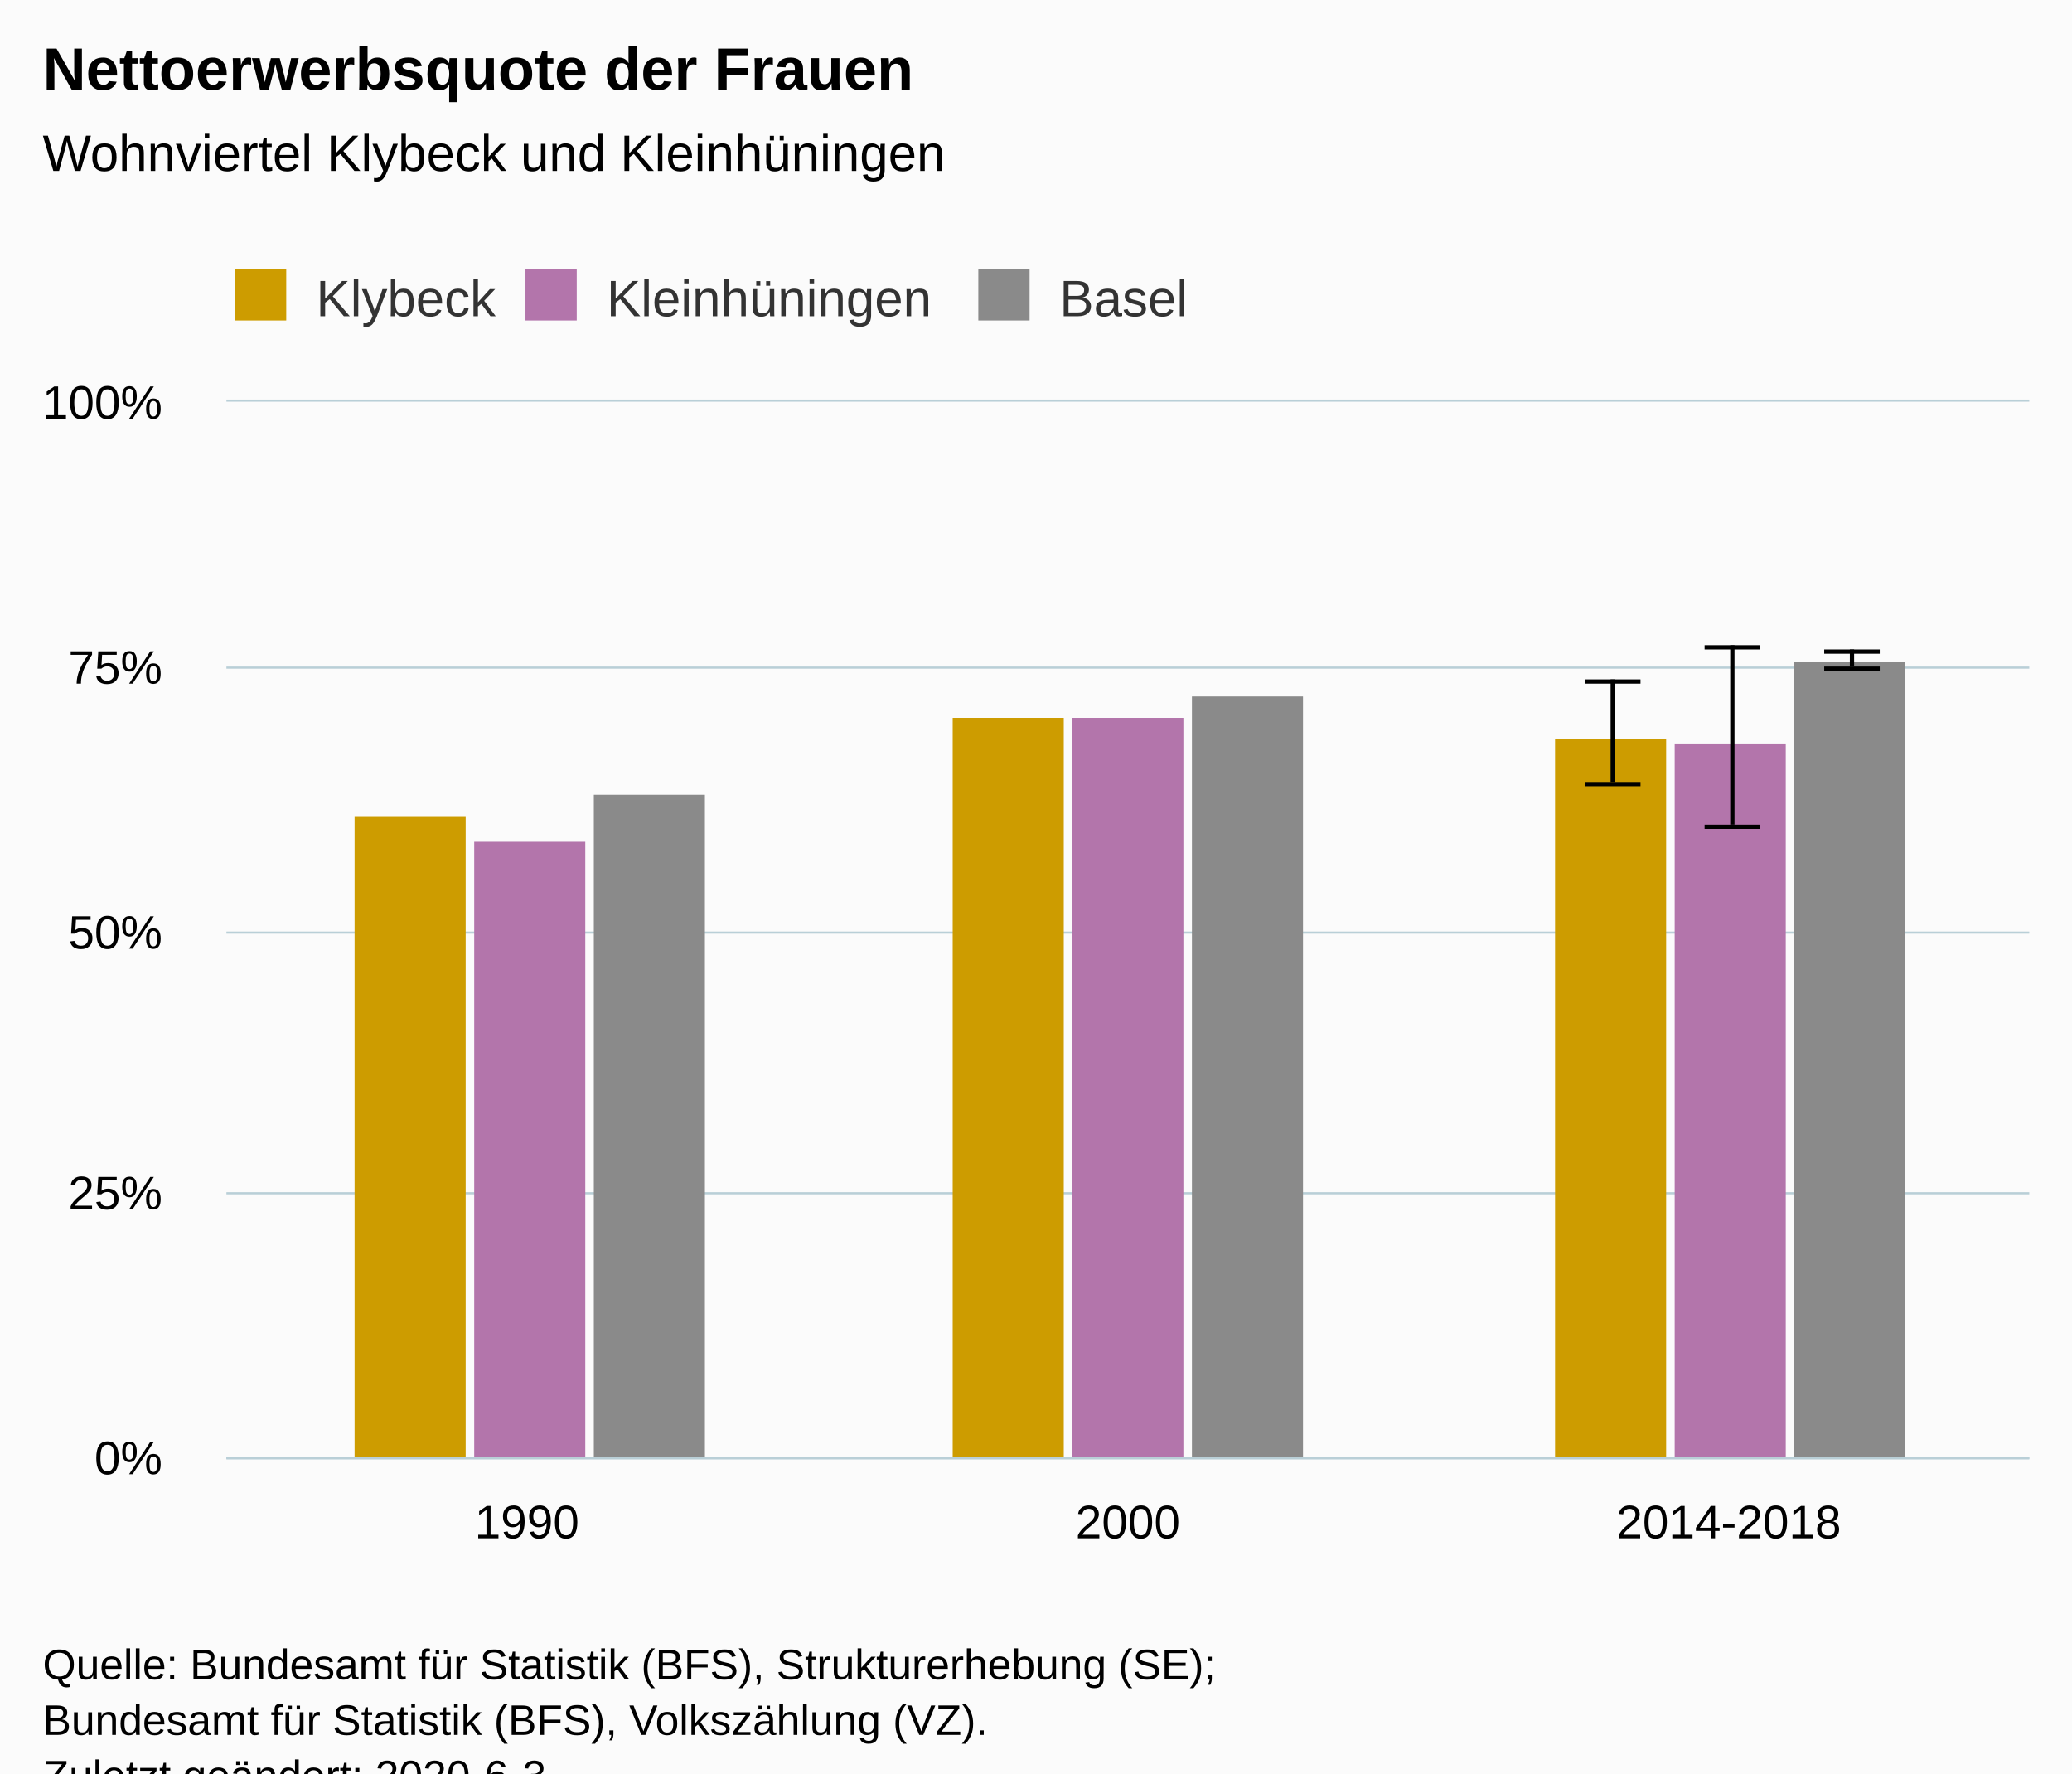
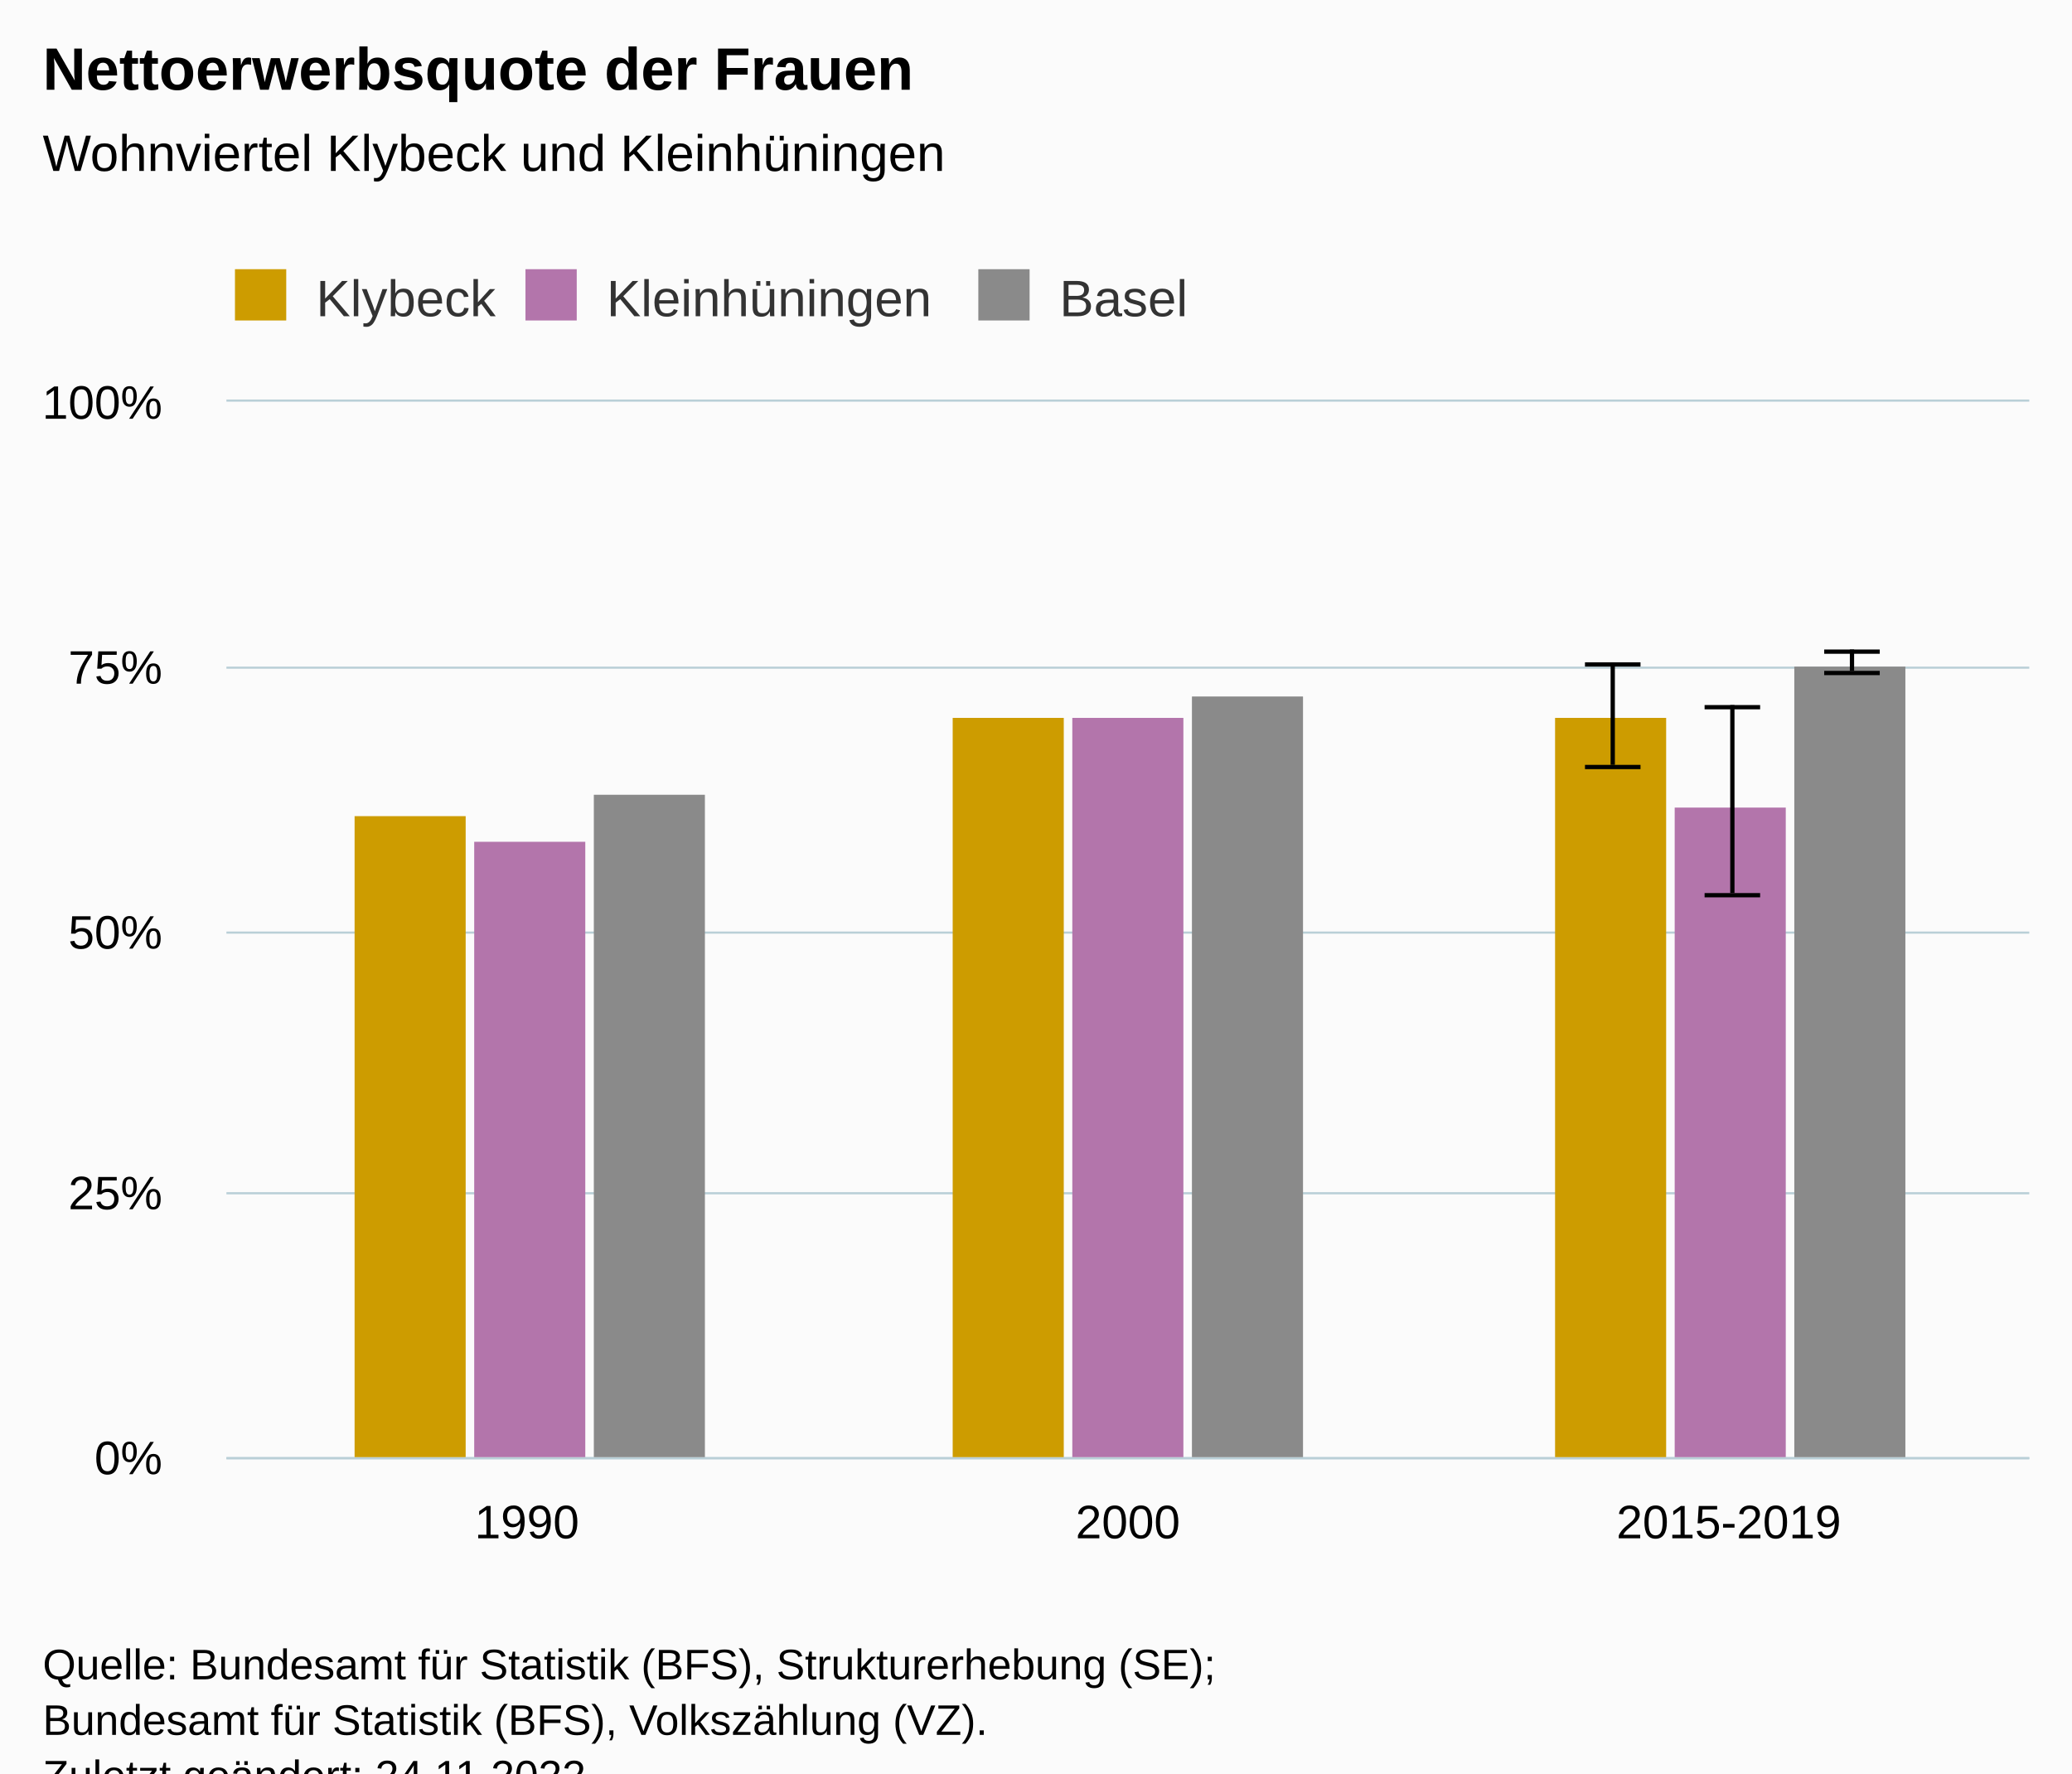
<svg xmlns="http://www.w3.org/2000/svg" version="1.1" class="highcharts-root" style="font-family:Arial;font-size:12px;" viewBox="0 0 485 415">
  <defs>
-     <clipPath id="highcharts-pxiqwnd-6">
+     <clipPath id="highcharts-x68qd0v-25-">
      <rect x="0" y="0" width="422" height="247" fill="none" />
    </clipPath>
-     <clipPath id="highcharts-pxiqwnd-7">
+     <clipPath id="highcharts-x68qd0v-29-">
      <rect x="0" y="0" width="422" height="247" fill="none" />
+     </clipPath>
+     <clipPath id="highcharts-x68qd0v-45-">
+       <rect x="53" y="94" width="422" height="247" fill="none" />
    </clipPath>
  </defs>
  <rect fill="#fbfbfb" class="highcharts-background" x="0" y="0" width="485" height="428" rx="0" ry="0" />
  <rect fill="none" class="highcharts-plot-background" x="53" y="94" width="422" height="247" />
  <g class="highcharts-pane-group" data-z-index="0" />
-   <g class="highcharts-grid highcharts-xaxis-grid " data-z-index="1">
+   <g class="highcharts-grid highcharts-xaxis-grid" data-z-index="1">
    <path fill="none" data-z-index="1" class="highcharts-grid-line" d="M 193.5 94 L 193.5 341" opacity="1" />
    <path fill="none" data-z-index="1" class="highcharts-grid-line" d="M 333.5 94 L 333.5 341" opacity="1" />
    <path fill="none" data-z-index="1" class="highcharts-grid-line" d="M 474.5 94 L 474.5 341" opacity="1" />
    <path fill="none" data-z-index="1" class="highcharts-grid-line" d="M 52.5 94 L 52.5 341" opacity="1" />
  </g>
-   <g class="highcharts-grid highcharts-yaxis-grid " data-z-index="1">
+   <g class="highcharts-grid highcharts-yaxis-grid" data-z-index="1">
    <path fill="none" stroke="#B9CFD7" stroke-width="0.5" data-z-index="1" class="highcharts-grid-line" d="M 53 341.25 L 475 341.25" opacity="1" />
    <path fill="none" stroke="#B9CFD7" stroke-width="0.5" data-z-index="1" class="highcharts-grid-line" d="M 53 279.25 L 475 279.25" opacity="1" />
    <path fill="none" stroke="#B9CFD7" stroke-width="0.5" data-z-index="1" class="highcharts-grid-line" d="M 53 218.25 L 475 218.25" opacity="1" />
    <path fill="none" stroke="#B9CFD7" stroke-width="0.5" data-z-index="1" class="highcharts-grid-line" d="M 53 156.25 L 475 156.25" opacity="1" />
    <path fill="none" stroke="#B9CFD7" stroke-width="0.5" data-z-index="1" class="highcharts-grid-line" d="M 53 93.75 L 475 93.75" opacity="1" />
  </g>
  <rect fill="none" class="highcharts-plot-border" data-z-index="1" x="53" y="94" width="422" height="247" />
-   <g class="highcharts-axis highcharts-xaxis " data-z-index="2">
+   <g class="highcharts-axis highcharts-xaxis" data-z-index="2">
    <path fill="none" class="highcharts-axis-line" stroke="#B9CFD7" stroke-width="0.5" data-z-index="7" d="M 53 341.25 L 475 341.25" />
  </g>
-   <g class="highcharts-axis highcharts-yaxis " data-z-index="2">
+   <g class="highcharts-axis highcharts-yaxis" data-z-index="2">
    <path fill="none" class="highcharts-axis-line" data-z-index="7" d="M 53 94 L 53 341" />
  </g>
  <g class="highcharts-series-group" data-z-index="3">
-     <g data-z-index="0.1" class="highcharts-series highcharts-series-0 highcharts-column-series " transform="translate(53,94) scale(1 1)" clip-path="url(#highcharts-pxiqwnd-7)">
-       <rect x="30" y="97" width="26" height="151" fill="#cd9c00" class="highcharts-point" />
-       <rect x="170" y="74" width="26" height="174" fill="#cd9c00" class="highcharts-point" />
-       <rect x="311" y="79" width="26" height="169" fill="#cd9c00" class="highcharts-point" />
+     <g class="highcharts-series highcharts-series-0 highcharts-column-series" data-z-index="0.1" opacity="1" transform="translate(53,94) scale(1 1)" clip-path="url(#highcharts-x68qd0v-29-)">
+       <rect x="30" y="97" width="26" height="151" fill="#cd9c00" opacity="1" class="highcharts-point" />
+       <rect x="170" y="74" width="26" height="174" fill="#cd9c00" opacity="1" class="highcharts-point" />
+       <rect x="311" y="74" width="26" height="174" fill="#cd9c00" opacity="1" class="highcharts-point" />
    </g>
-     <g data-z-index="0.1" class="highcharts-markers highcharts-series-0 highcharts-column-series " transform="translate(53,94) scale(1 1)" clip-path="none" />
-     <g data-z-index="0.1" class="highcharts-series highcharts-series-1 highcharts-errorbar-series " transform="translate(53,94) scale(1 1)" clip-path="url(#highcharts-pxiqwnd-7)">
+     <g class="highcharts-markers highcharts-series-0 highcharts-column-series" data-z-index="0.1" opacity="1" transform="translate(53,94) scale(1 1)" clip-path="none" />
+     <g class="highcharts-series highcharts-series-1 highcharts-errorbar-series" data-z-index="0.1" opacity="1" transform="translate(53,94) scale(1 1)" clip-path="url(#highcharts-x68qd0v-29-)">
      <g class="highcharts-point">
-         <path fill="none" class="highcharts-boxplot-stem" stroke="#000000" stroke-width="1" d="M 324.5 89 L 324.5 65 M 324.5 89 L 324.5 89" />
-         <path fill="none" class="highcharts-boxplot-whisker" stroke="#000000" stroke-width="1" d="M 318 65.5 L 331 65.5 M 318 89.5 L 331 89.5" />
+         <path fill="none" class="highcharts-boxplot-stem" stroke="#000000" stroke-width="1" d="M 324.5 85 L 324.5 61 M 324.5 85 L 324.5 85" />
+         <path fill="none" class="highcharts-boxplot-whisker" stroke="#000000" stroke-width="1" d="M 318 61.5 L 331 61.5 M 318 85.5 L 331 85.5" />
        <path fill="none" class="highcharts-boxplot-median" stroke="#000000" stroke-width="2" d="M 0 0" />
      </g>
    </g>
-     <g data-z-index="0.1" class="highcharts-markers highcharts-series-1 highcharts-errorbar-series " transform="translate(53,94) scale(1 1)" clip-path="none" />
-     <g data-z-index="0.1" class="highcharts-series highcharts-series-2 highcharts-column-series " transform="translate(53,94) scale(1 1)" clip-path="url(#highcharts-pxiqwnd-7)">
-       <rect x="58" y="103" width="26" height="145" fill="#b375ab" class="highcharts-point" />
-       <rect x="198" y="74" width="26" height="174" fill="#b375ab" class="highcharts-point" />
-       <rect x="339" y="80" width="26" height="168" fill="#b375ab" class="highcharts-point" />
+     <g class="highcharts-markers highcharts-series-1 highcharts-errorbar-series" data-z-index="0.1" opacity="1" transform="translate(53,94) scale(1 1)" clip-path="none" />
+     <g class="highcharts-series highcharts-series-2 highcharts-column-series" data-z-index="0.1" opacity="1" transform="translate(53,94) scale(1 1)" clip-path="url(#highcharts-x68qd0v-29-)">
+       <rect x="58" y="103" width="26" height="145" fill="#b375ab" opacity="1" class="highcharts-point" />
+       <rect x="198" y="74" width="26" height="174" fill="#b375ab" opacity="1" class="highcharts-point" />
+       <rect x="339" y="95" width="26" height="153" fill="#b375ab" opacity="1" class="highcharts-point" />
    </g>
-     <g data-z-index="0.1" class="highcharts-markers highcharts-series-2 highcharts-column-series " transform="translate(53,94) scale(1 1)" clip-path="none" />
-     <g data-z-index="0.1" class="highcharts-series highcharts-series-3 highcharts-errorbar-series " transform="translate(53,94) scale(1 1)" clip-path="url(#highcharts-pxiqwnd-7)">
+     <g class="highcharts-markers highcharts-series-2 highcharts-column-series" data-z-index="0.1" opacity="1" transform="translate(53,94) scale(1 1)" clip-path="none" />
+     <g class="highcharts-series highcharts-series-3 highcharts-errorbar-series" data-z-index="0.1" opacity="1" transform="translate(53,94) scale(1 1)" clip-path="url(#highcharts-x68qd0v-29-)">
      <g class="highcharts-point">
-         <path fill="none" class="highcharts-boxplot-stem" stroke="#000000" stroke-width="1" d="M 352.5 99 L 352.5 57 M 352.5 99 L 352.5 99" />
-         <path fill="none" class="highcharts-boxplot-whisker" stroke="#000000" stroke-width="1" d="M 346 57.5 L 359 57.5 M 346 99.5 L 359 99.5" />
+         <path fill="none" class="highcharts-boxplot-stem" stroke="#000000" stroke-width="1" d="M 352.5 115 L 352.5 71 M 352.5 115 L 352.5 115" />
+         <path fill="none" class="highcharts-boxplot-whisker" stroke="#000000" stroke-width="1" d="M 346 71.5 L 359 71.5 M 346 115.5 L 359 115.5" />
        <path fill="none" class="highcharts-boxplot-median" stroke="#000000" stroke-width="2" d="M 0 0" />
      </g>
    </g>
-     <g data-z-index="0.1" class="highcharts-markers highcharts-series-3 highcharts-errorbar-series " transform="translate(53,94) scale(1 1)" clip-path="none" />
-     <g data-z-index="0.1" class="highcharts-series highcharts-series-4 highcharts-column-series " transform="translate(53,94) scale(1 1)" clip-path="url(#highcharts-pxiqwnd-7)">
-       <rect x="86" y="92" width="26" height="156" fill="#8A8A8A" class="highcharts-point" />
-       <rect x="226" y="69" width="26" height="179" fill="#8A8A8A" class="highcharts-point" />
-       <rect x="367" y="61" width="26" height="187" fill="#8A8A8A" class="highcharts-point" />
+     <g class="highcharts-markers highcharts-series-3 highcharts-errorbar-series" data-z-index="0.1" opacity="1" transform="translate(53,94) scale(1 1)" clip-path="none" />
+     <g class="highcharts-series highcharts-series-4 highcharts-column-series" data-z-index="0.1" opacity="1" transform="translate(53,94) scale(1 1)" clip-path="url(#highcharts-x68qd0v-29-)">
+       <rect x="86" y="92" width="26" height="156" fill="#8A8A8A" opacity="1" class="highcharts-point" />
+       <rect x="226" y="69" width="26" height="179" fill="#8A8A8A" opacity="1" class="highcharts-point" />
+       <rect x="367" y="62" width="26" height="186" fill="#8A8A8A" opacity="1" class="highcharts-point" />
    </g>
-     <g data-z-index="0.1" class="highcharts-markers highcharts-series-4 highcharts-column-series " transform="translate(53,94) scale(1 1)" clip-path="none" />
-     <g data-z-index="0.1" class="highcharts-series highcharts-series-5 highcharts-errorbar-series " transform="translate(53,94) scale(1 1)" clip-path="url(#highcharts-pxiqwnd-7)">
+     <g class="highcharts-markers highcharts-series-4 highcharts-column-series" data-z-index="0.1" opacity="1" transform="translate(53,94) scale(1 1)" clip-path="none" />
+     <g class="highcharts-series highcharts-series-5 highcharts-errorbar-series" data-z-index="0.1" opacity="1" transform="translate(53,94) scale(1 1)" clip-path="url(#highcharts-x68qd0v-29-)">
      <g class="highcharts-point">
-         <path fill="none" class="highcharts-boxplot-stem" stroke="#000000" stroke-width="1" d="M 380.5 62 L 380.5 58 M 380.5 62 L 380.5 62" />
-         <path fill="none" class="highcharts-boxplot-whisker" stroke="#000000" stroke-width="1" d="M 374 58.5 L 387 58.5 M 374 62.5 L 387 62.5" />
+         <path fill="none" class="highcharts-boxplot-stem" stroke="#000000" stroke-width="1" d="M 380.5 63 L 380.5 58 M 380.5 63 L 380.5 63" />
+         <path fill="none" class="highcharts-boxplot-whisker" stroke="#000000" stroke-width="1" d="M 374 58.5 L 387 58.5 M 374 63.5 L 387 63.5" />
        <path fill="none" class="highcharts-boxplot-median" stroke="#000000" stroke-width="2" d="M 0 0" />
      </g>
    </g>
-     <g data-z-index="0.1" class="highcharts-markers highcharts-series-5 highcharts-errorbar-series " transform="translate(53,94) scale(1 1)" clip-path="none" />
+     <g class="highcharts-markers highcharts-series-5 highcharts-errorbar-series" data-z-index="0.1" opacity="1" transform="translate(53,94) scale(1 1)" clip-path="none" />
  </g>
  <text x="10" text-anchor="start" class="highcharts-title" data-z-index="4" style="color:#000000;font-size:14px;font-weight:bold;fill:#000000;" y="21">
    <tspan>Nettoerwerbsquote der Frauen</tspan>
  </text>
  <text x="10" text-anchor="start" class="highcharts-subtitle" data-z-index="4" style="color:#000000;font-size:12px;font-weight:normal;fill:#000000;" y="40">
    <tspan>Wohnviertel Klybeck und Kleinhüningen</tspan>
  </text>
+   <text x="10" text-anchor="start" class="highcharts-caption" data-z-index="4" style="color:#666666;fill:#666666;" y="375" />
  <g class="highcharts-legend" data-z-index="7" transform="translate(45,56)">
    <rect fill="none" class="highcharts-legend-box" rx="0" ry="0" x="0" y="0" width="243" height="26" visibility="visible" />
    <g data-z-index="1">
      <g>
        <g class="highcharts-legend-item highcharts-column-series highcharts-color-undefined highcharts-series-0" data-z-index="1" transform="translate(8,3)">
-           <text x="21" style="color:#333333;font-size:12px;font-weight:normal;cursor:pointer;fill:#333333;" text-anchor="start" data-z-index="2" y="15">
+           <text x="21" style="color:#333333;cursor:pointer;font-size:12px;font-weight:normal;fill:#333333;" text-anchor="start" data-z-index="2" y="15">
            <tspan>Klybeck</tspan>
          </text>
          <rect x="2" y="4" width="12" height="12" fill="#cd9c00" class="highcharts-point" data-z-index="3" />
        </g>
        <g class="highcharts-legend-item highcharts-column-series highcharts-color-undefined highcharts-series-2" data-z-index="1" transform="translate(76,3)">
-           <text x="21" y="15" style="color:#333333;font-size:12px;font-weight:normal;cursor:pointer;fill:#333333;" text-anchor="start" data-z-index="2">
+           <text x="21" y="15" style="color:#333333;cursor:pointer;font-size:12px;font-weight:normal;fill:#333333;" text-anchor="start" data-z-index="2">
            <tspan>Kleinhüningen</tspan>
          </text>
          <rect x="2" y="4" width="12" height="12" fill="#b375ab" class="highcharts-point" data-z-index="3" />
        </g>
        <g class="highcharts-legend-item highcharts-column-series highcharts-color-undefined highcharts-series-4" data-z-index="1" transform="translate(182,3)">
-           <text x="21" y="15" style="color:#333333;font-size:12px;font-weight:normal;cursor:pointer;fill:#333333;" text-anchor="start" data-z-index="2">
+           <text x="21" y="15" style="color:#333333;cursor:pointer;font-size:12px;font-weight:normal;fill:#333333;" text-anchor="start" data-z-index="2">
            <tspan>Basel</tspan>
          </text>
          <rect x="2" y="4" width="12" height="12" fill="#8A8A8A" class="highcharts-point" data-z-index="3" />
        </g>
      </g>
    </g>
  </g>
-   <g class="highcharts-axis-labels highcharts-xaxis-labels " data-z-index="7">
+   <g class="highcharts-axis-labels highcharts-xaxis-labels" data-z-index="7">
    <text x="123.333" style="color:#000000;cursor:default;font-size:11px;fill:#000000;" text-anchor="middle" transform="translate(0,0)" y="360" opacity="1">1990</text>
    <text x="264" style="color:#000000;cursor:default;font-size:11px;fill:#000000;" text-anchor="middle" transform="translate(0,0)" y="360" opacity="1">2000</text>
-     <text x="404.667" style="color:#000000;cursor:default;font-size:11px;fill:#000000;" text-anchor="middle" transform="translate(0,0)" y="360" opacity="1">2014-2018</text>
+     <text x="404.667" style="color:#000000;cursor:default;font-size:11px;fill:#000000;" text-anchor="middle" transform="translate(0,0)" y="360" opacity="1">2015-2019</text>
  </g>
-   <g class="highcharts-axis-labels highcharts-yaxis-labels " data-z-index="7">
+   <g class="highcharts-axis-labels highcharts-yaxis-labels" data-z-index="7">
    <text x="38" style="color:#000000;cursor:default;font-size:11px;fill:#000000;" text-anchor="end" transform="translate(0,0)" y="345" opacity="1">0%</text>
    <text x="38" style="color:#000000;cursor:default;font-size:11px;fill:#000000;" text-anchor="end" transform="translate(0,0)" y="283" opacity="1">25%</text>
    <text x="38" style="color:#000000;cursor:default;font-size:11px;fill:#000000;" text-anchor="end" transform="translate(0,0)" y="222" opacity="1">50%</text>
    <text x="38" style="color:#000000;cursor:default;font-size:11px;fill:#000000;" text-anchor="end" transform="translate(0,0)" y="160" opacity="1">75%</text>
    <text x="38" style="color:#000000;cursor:default;font-size:11px;fill:#000000;" text-anchor="end" transform="translate(0,0)" y="98" opacity="1">100%</text>
  </g>
  <text x="10" class="highcharts-credits" text-anchor="start" data-z-index="8" style="cursor:default;color:#000000;font-size:10px;fill:#000000;" y="393">
    <tspan>Quelle: Bundesamt für Statistik (BFS), Strukturerhebung (SE);</tspan>
    <tspan x="10" dy="13">Bundesamt für Statistik (BFS), Volkszählung (VZ).</tspan>
-     <tspan x="10" dy="13">Zuletzt geändert: 2020-6-3</tspan>
+     <tspan x="10" dy="13">Zuletzt geändert: 24.11.2022</tspan>
  </text>
+   <g class="highcharts-control-points" data-z-index="99" clip-path="url(#highcharts-x68qd0v-45-)" />
</svg>
